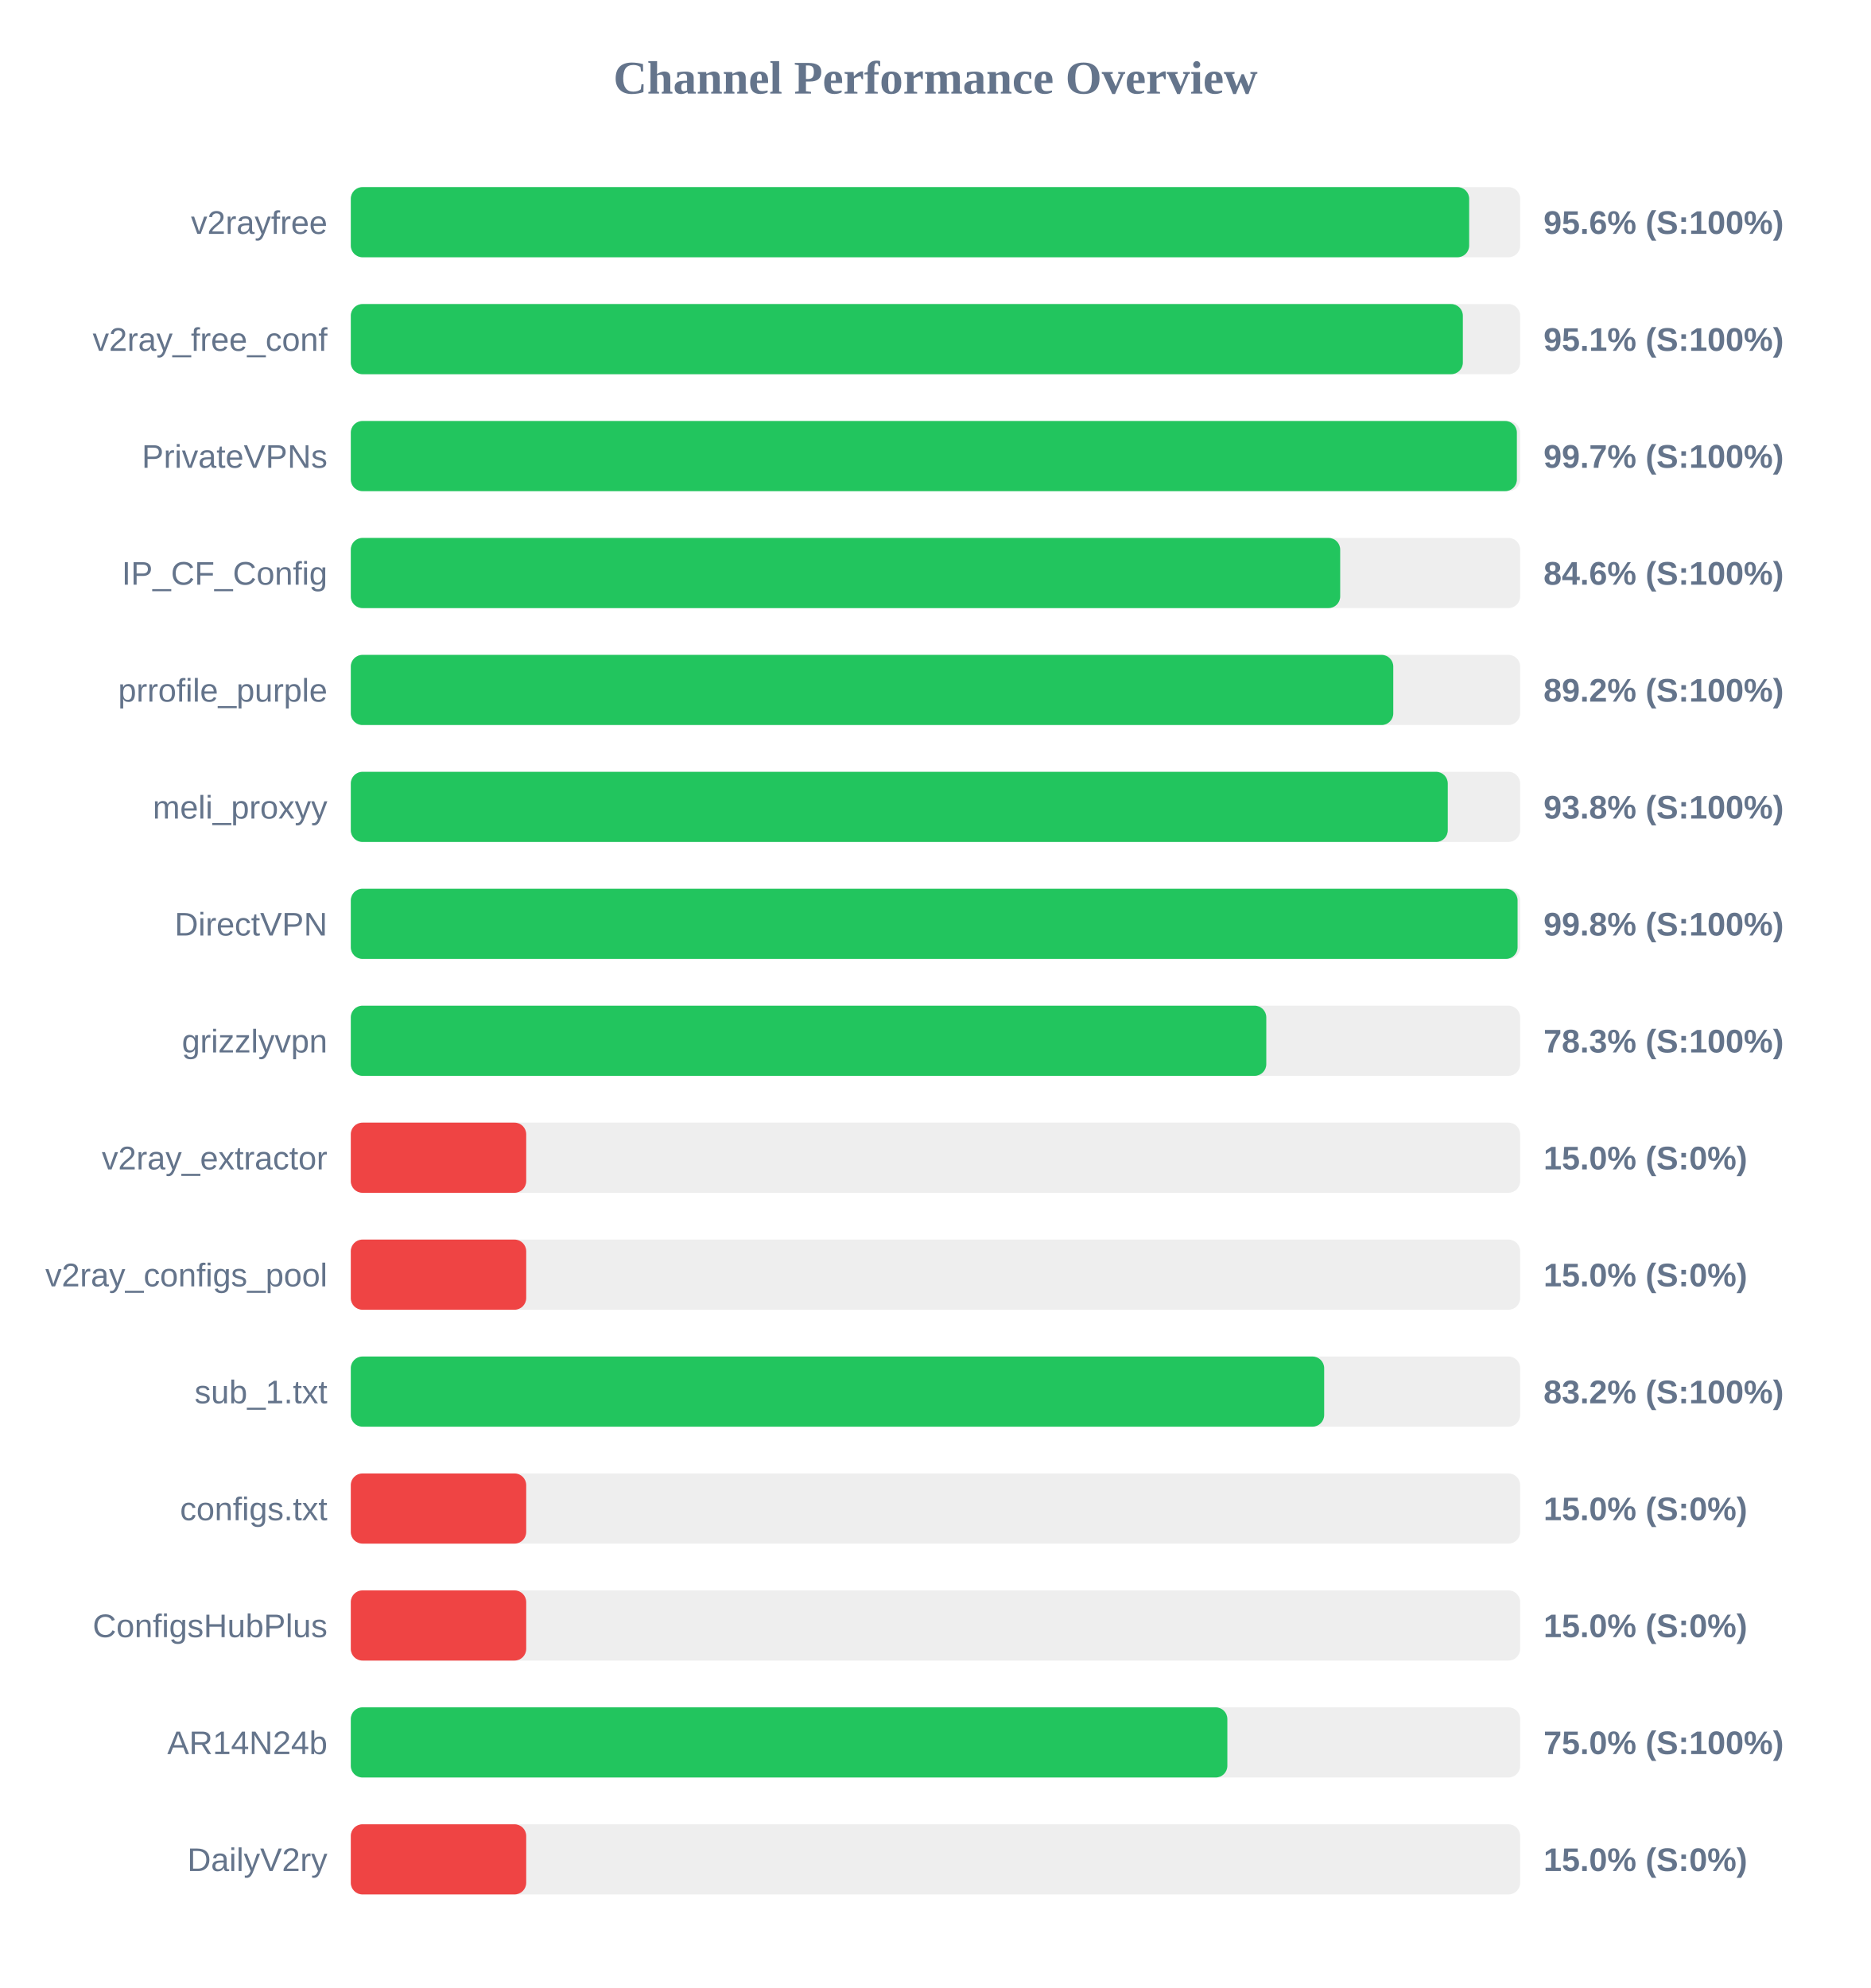
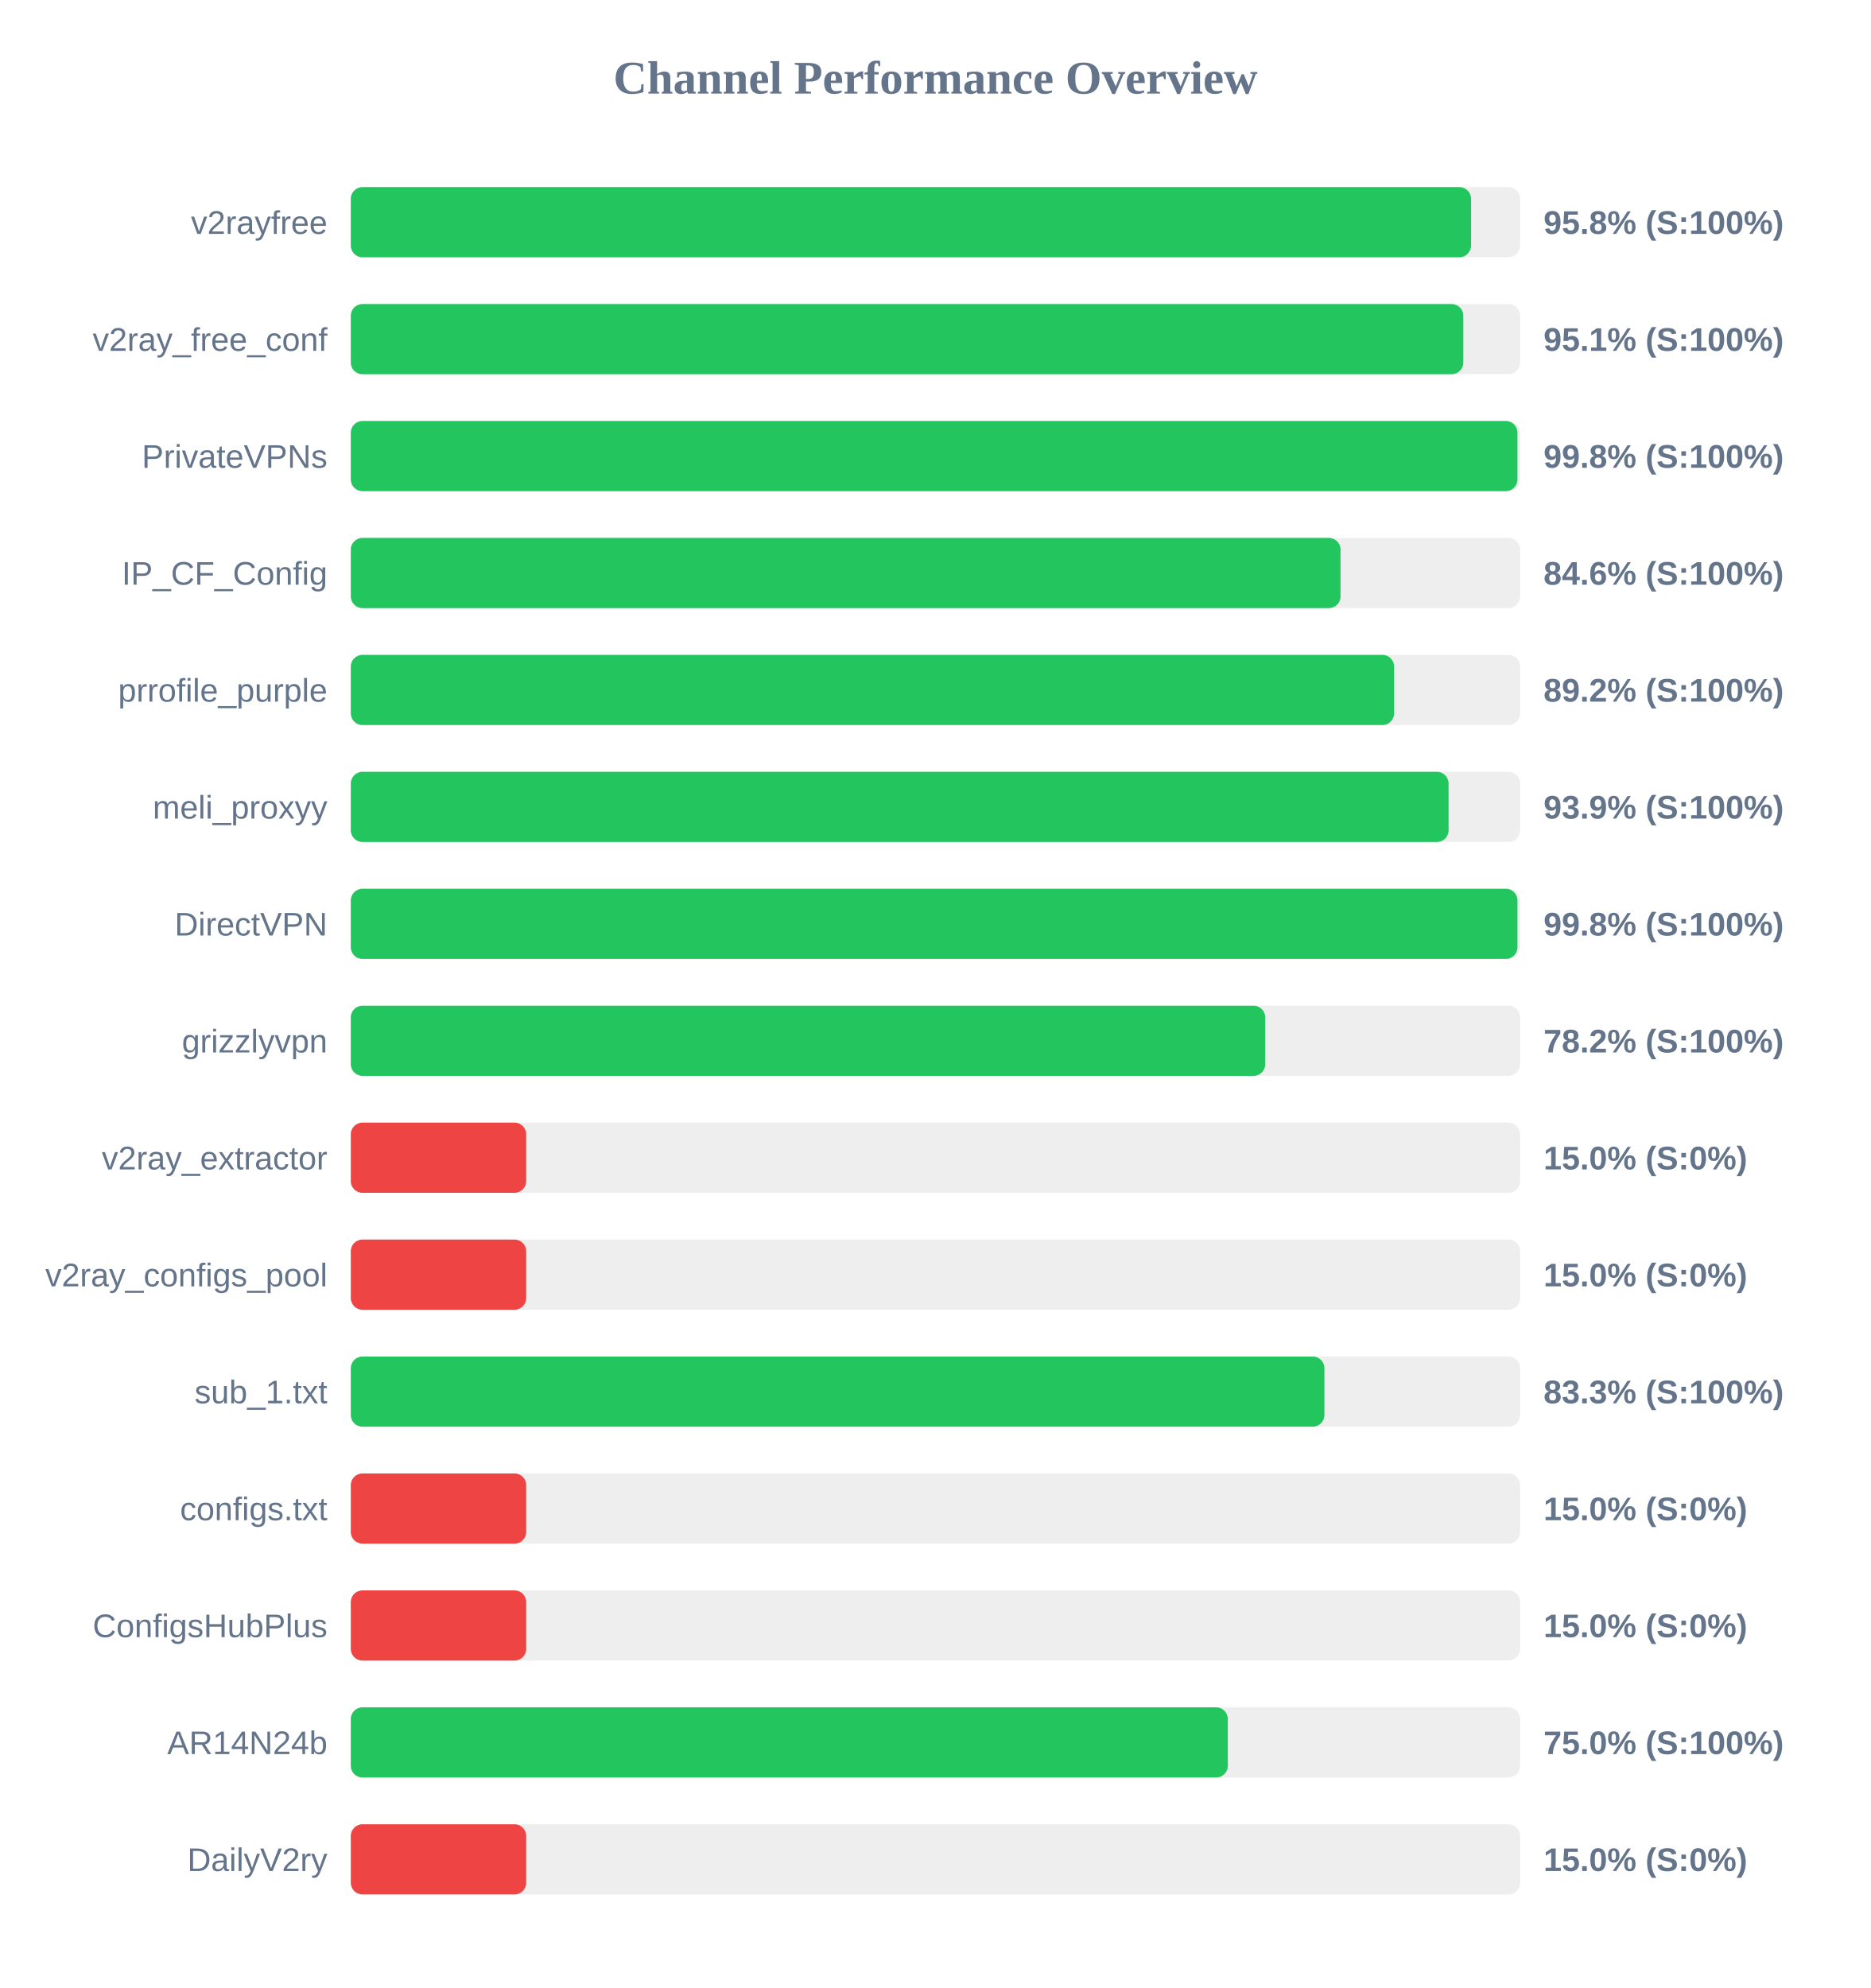
<svg xmlns="http://www.w3.org/2000/svg" width="800" height="850" version="1.1">
  <style>
        .row { font: 14px Arial; fill: #64748b; }
        .score { font: bold 14px Arial; fill: #64748b; }
    </style>
  <text x="400" y="40" text-anchor="middle" font-size="20px" font-weight="bold" fill="#64748b">Channel Performance Overview</text>
  <rect x="150" y="80" width="500" height="30" fill="#eee" rx="5" />
-   <rect x="150" y="80" width="478.2" height="30" fill="#22c55e" rx="5" />
+   <rect x="150" y="80" width="479.0" height="30" fill="#22c55e" rx="5" />
  <text x="140" y="100" text-anchor="end" class="row">v2rayfree</text>
-   <text x="660" y="100" text-anchor="start" class="score">95.6% (S:100%)</text>
+   <text x="660" y="100" text-anchor="start" class="score">95.8% (S:100%)</text>
  <rect x="150" y="130" width="500" height="30" fill="#eee" rx="5" />
-   <rect x="150" y="130" width="475.5" height="30" fill="#22c55e" rx="5" />
+   <rect x="150" y="130" width="475.7" height="30" fill="#22c55e" rx="5" />
  <text x="140" y="150" text-anchor="end" class="row">v2ray_free_conf</text>
  <text x="660" y="150" text-anchor="start" class="score">95.1% (S:100%)</text>
  <rect x="150" y="180" width="500" height="30" fill="#eee" rx="5" />
-   <rect x="150" y="180" width="498.6" height="30" fill="#22c55e" rx="5" />
+   <rect x="150" y="180" width="498.85" height="30" fill="#22c55e" rx="5" />
  <text x="140" y="200" text-anchor="end" class="row">PrivateVPNs</text>
-   <text x="660" y="200" text-anchor="start" class="score">99.7% (S:100%)</text>
+   <text x="660" y="200" text-anchor="start" class="score">99.8% (S:100%)</text>
  <rect x="150" y="230" width="500" height="30" fill="#eee" rx="5" />
-   <rect x="150" y="230" width="423.05" height="30" fill="#22c55e" rx="5" />
+   <rect x="150" y="230" width="423.2" height="30" fill="#22c55e" rx="5" />
  <text x="140" y="250" text-anchor="end" class="row">IP_CF_Config</text>
  <text x="660" y="250" text-anchor="start" class="score">84.6% (S:100%)</text>
  <rect x="150" y="280" width="500" height="30" fill="#eee" rx="5" />
-   <rect x="150" y="280" width="445.75" height="30" fill="#22c55e" rx="5" />
+   <rect x="150" y="280" width="446.1" height="30" fill="#22c55e" rx="5" />
  <text x="140" y="300" text-anchor="end" class="row">prrofile_purple</text>
  <text x="660" y="300" text-anchor="start" class="score">89.2% (S:100%)</text>
  <rect x="150" y="330" width="500" height="30" fill="#eee" rx="5" />
-   <rect x="150" y="330" width="469.05" height="30" fill="#22c55e" rx="5" />
+   <rect x="150" y="330" width="469.4" height="30" fill="#22c55e" rx="5" />
  <text x="140" y="350" text-anchor="end" class="row">meli_proxyy</text>
-   <text x="660" y="350" text-anchor="start" class="score">93.8% (S:100%)</text>
+   <text x="660" y="350" text-anchor="start" class="score">93.9% (S:100%)</text>
  <rect x="150" y="380" width="500" height="30" fill="#eee" rx="5" />
-   <rect x="150" y="380" width="498.9" height="30" fill="#22c55e" rx="5" />
+   <rect x="150" y="380" width="498.85" height="30" fill="#22c55e" rx="5" />
  <text x="140" y="400" text-anchor="end" class="row">DirectVPN</text>
  <text x="660" y="400" text-anchor="start" class="score">99.8% (S:100%)</text>
  <rect x="150" y="430" width="500" height="30" fill="#eee" rx="5" />
-   <rect x="150" y="430" width="391.45" height="30" fill="#22c55e" rx="5" />
+   <rect x="150" y="430" width="391.0" height="30" fill="#22c55e" rx="5" />
  <text x="140" y="450" text-anchor="end" class="row">grizzlyvpn</text>
-   <text x="660" y="450" text-anchor="start" class="score">78.3% (S:100%)</text>
+   <text x="660" y="450" text-anchor="start" class="score">78.2% (S:100%)</text>
  <rect x="150" y="480" width="500" height="30" fill="#eee" rx="5" />
  <rect x="150" y="480" width="75.0" height="30" fill="#ef4444" rx="5" />
  <text x="140" y="500" text-anchor="end" class="row">v2ray_extractor</text>
  <text x="660" y="500" text-anchor="start" class="score">15.0% (S:0%)</text>
  <rect x="150" y="530" width="500" height="30" fill="#eee" rx="5" />
  <rect x="150" y="530" width="75.0" height="30" fill="#ef4444" rx="5" />
  <text x="140" y="550" text-anchor="end" class="row">v2ray_configs_pool</text>
  <text x="660" y="550" text-anchor="start" class="score">15.0% (S:0%)</text>
  <rect x="150" y="580" width="500" height="30" fill="#eee" rx="5" />
-   <rect x="150" y="580" width="416.2" height="30" fill="#22c55e" rx="5" />
+   <rect x="150" y="580" width="416.3" height="30" fill="#22c55e" rx="5" />
  <text x="140" y="600" text-anchor="end" class="row">sub_1.txt</text>
-   <text x="660" y="600" text-anchor="start" class="score">83.2% (S:100%)</text>
+   <text x="660" y="600" text-anchor="start" class="score">83.3% (S:100%)</text>
  <rect x="150" y="630" width="500" height="30" fill="#eee" rx="5" />
  <rect x="150" y="630" width="75.0" height="30" fill="#ef4444" rx="5" />
  <text x="140" y="650" text-anchor="end" class="row">configs.txt</text>
  <text x="660" y="650" text-anchor="start" class="score">15.0% (S:0%)</text>
  <rect x="150" y="680" width="500" height="30" fill="#eee" rx="5" />
  <rect x="150" y="680" width="75.0" height="30" fill="#ef4444" rx="5" />
  <text x="140" y="700" text-anchor="end" class="row">ConfigsHubPlus</text>
  <text x="660" y="700" text-anchor="start" class="score">15.0% (S:0%)</text>
  <rect x="150" y="730" width="500" height="30" fill="#eee" rx="5" />
-   <rect x="150" y="730" width="374.8" height="30" fill="#22c55e" rx="5" />
+   <rect x="150" y="730" width="375.0" height="30" fill="#22c55e" rx="5" />
  <text x="140" y="750" text-anchor="end" class="row">AR14N24b</text>
  <text x="660" y="750" text-anchor="start" class="score">75.0% (S:100%)</text>
  <rect x="150" y="780" width="500" height="30" fill="#eee" rx="5" />
  <rect x="150" y="780" width="75.0" height="30" fill="#ef4444" rx="5" />
  <text x="140" y="800" text-anchor="end" class="row">DailyV2ry</text>
  <text x="660" y="800" text-anchor="start" class="score">15.0% (S:0%)</text>
</svg>
